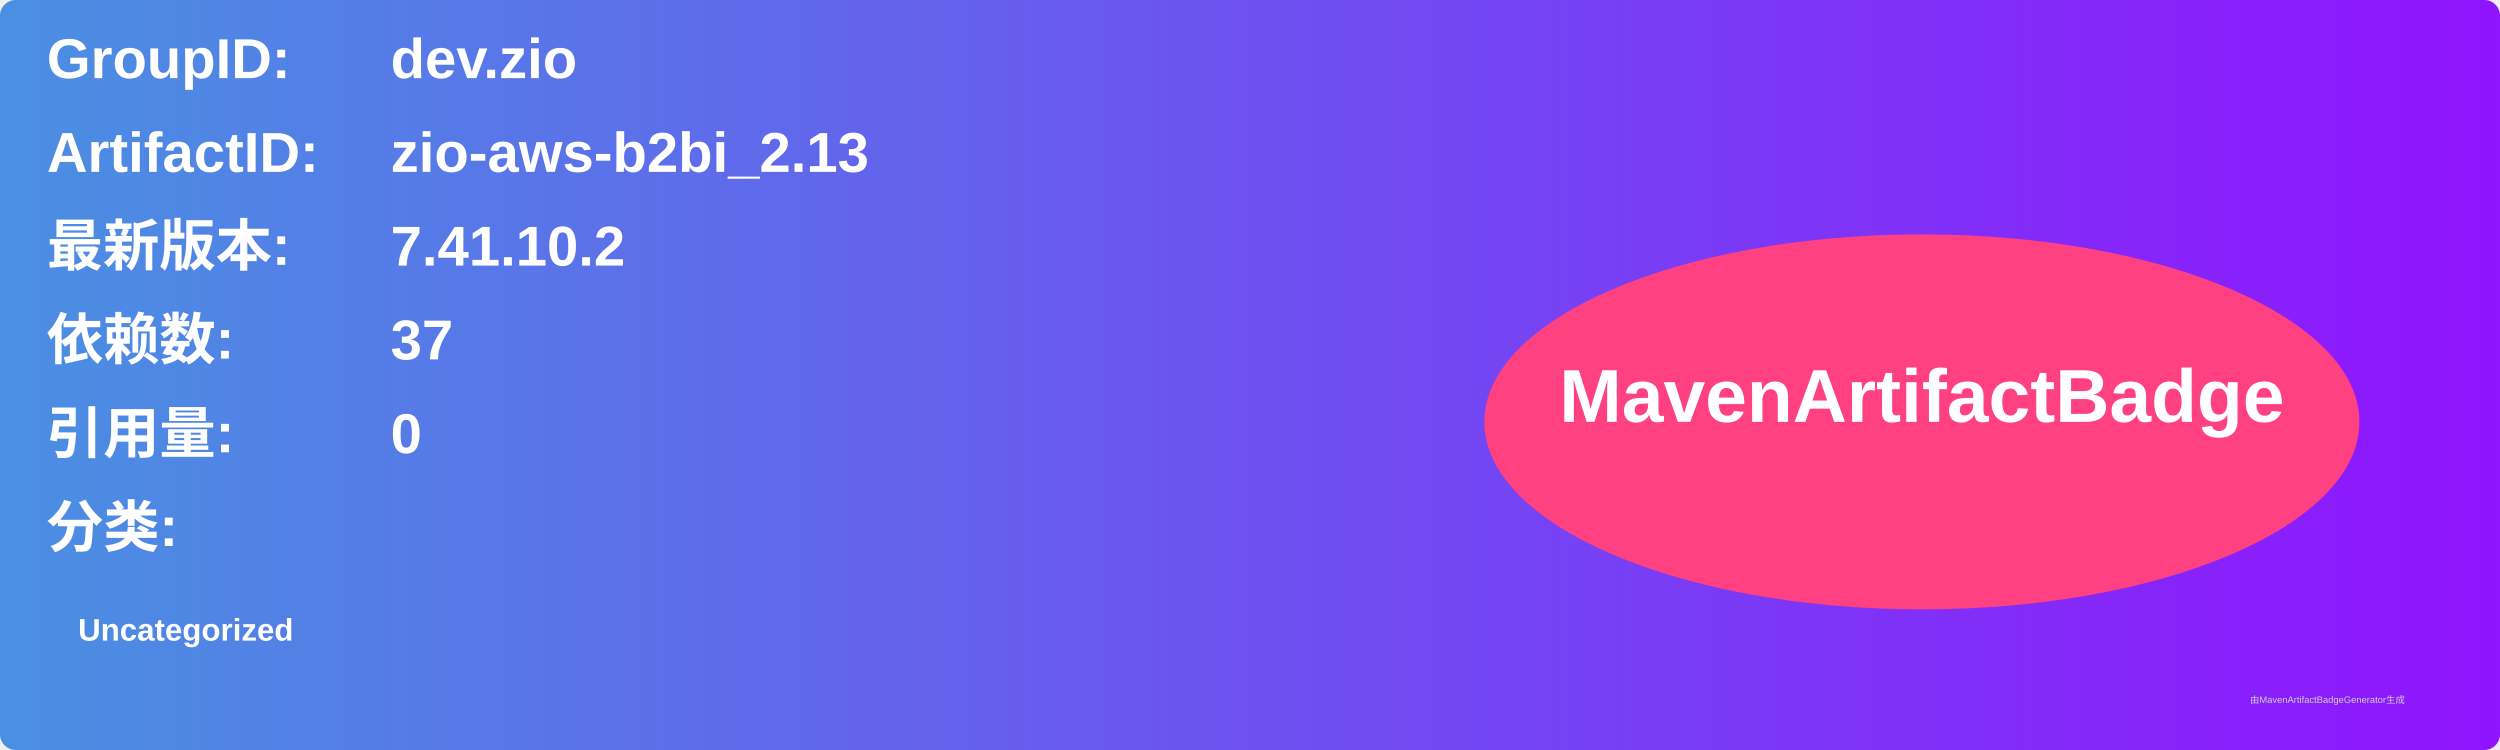
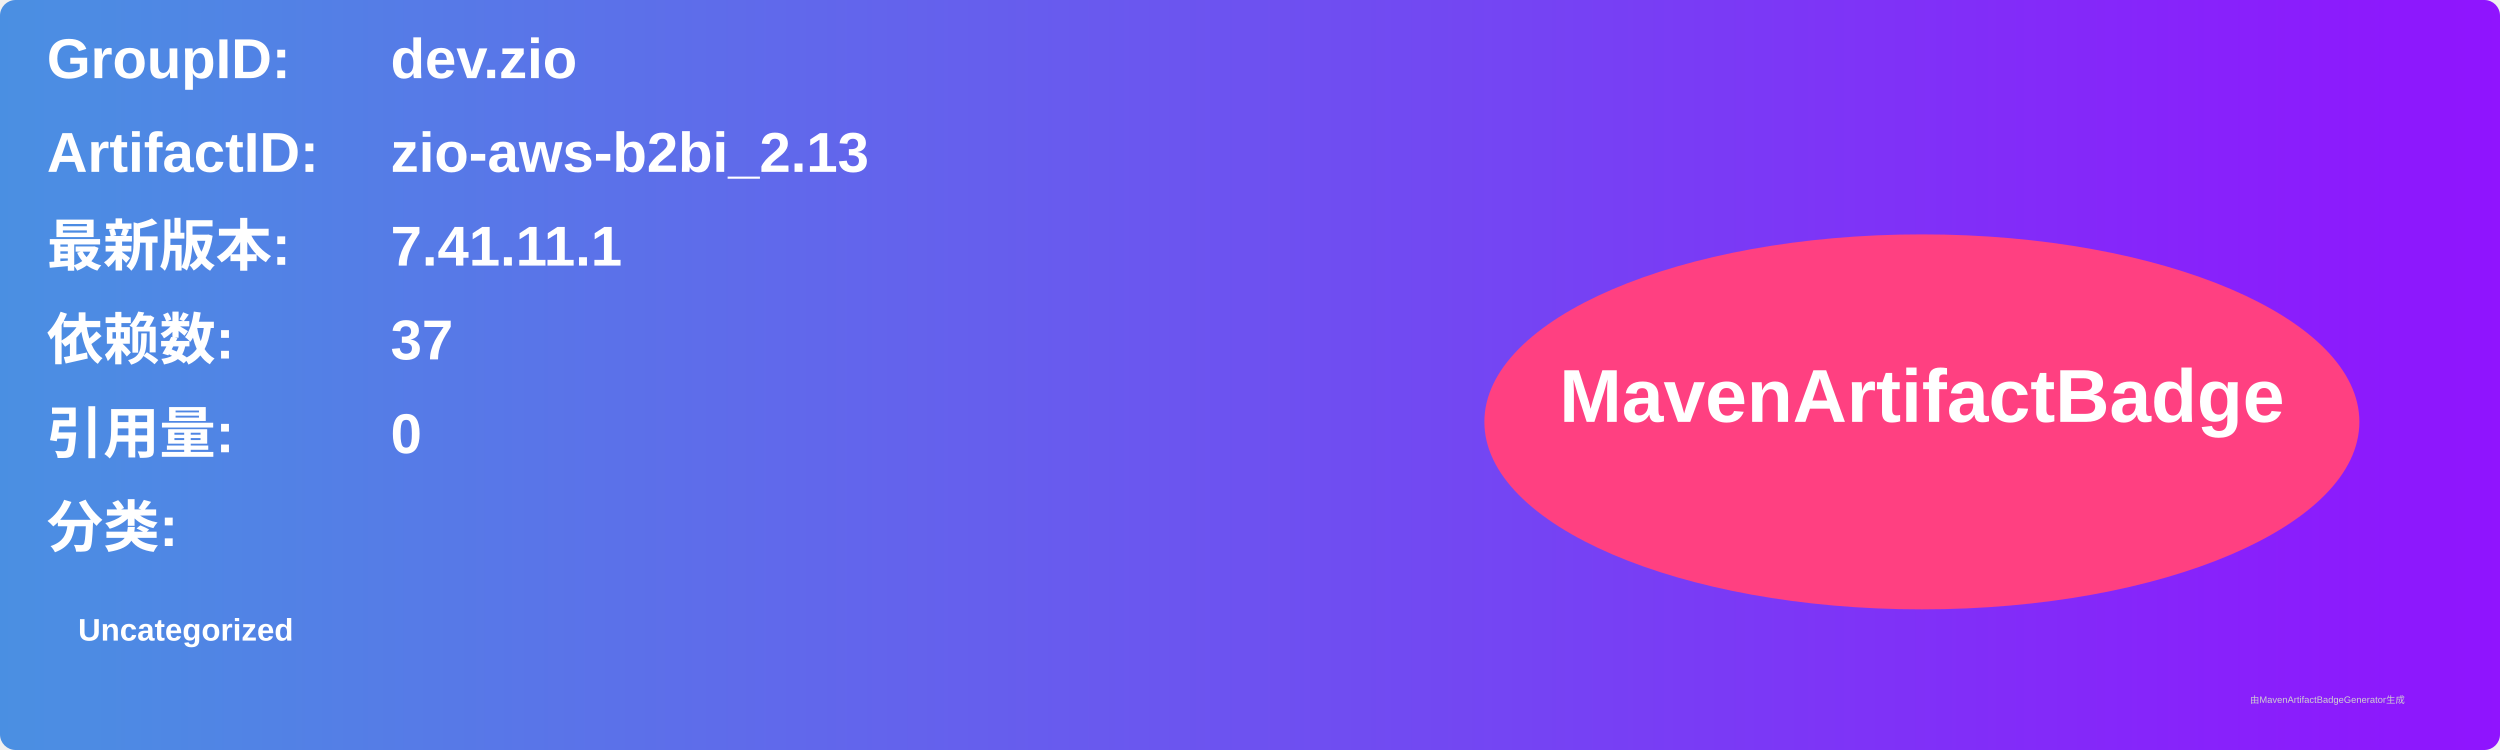
<svg xmlns="http://www.w3.org/2000/svg" width="800" height="240" viewBox="0 0 800 240">
  <linearGradient id="grad" x1="0%" y1="0%" x2="100%" y2="0%">
    <stop offset="0%" stop-color="#4a90e2" />
    <stop offset="100%" stop-color="#9013fe" />
  </linearGradient>
  <rect width="100%" height="100%" rx="5" ry="5" fill="url(#grad)" />
  <g transform="translate(15, 15)">
    <text x="0" y="10" font-family="Arial" font-size="18" fill="white" font-weight="bold" width="260">GroupID:</text>
    <text x="110" y="10" font-family="Arial" font-size="18" fill="white" font-weight="bold" width="460">dev.zio</text>
    <text x="0" y="40" font-family="Arial" font-size="18" fill="white" font-weight="bold" width="260">ArtifactID:</text>
    <text x="110" y="40" font-family="Arial" font-size="18" fill="white" font-weight="bold" width="460">zio-aws-b2bi_2.13</text>
    <text x="0" y="70" font-family="Arial" font-size="18" fill="white" font-weight="bold">最新版本:</text>
    <text x="110" y="70" font-family="Arial" font-size="18" fill="white" font-weight="bold">
-       <tspan font-weight="bold">7.41.10.2</tspan>
+       <tspan font-weight="bold">7.41.11.1</tspan>
    </text>
    <text x="0" y="100" font-family="Arial" font-size="18" fill="white" font-weight="bold">依赖数: </text>
    <text x="110" y="100" font-family="Arial" font-size="18" fill="white">
      <tspan font-weight="bold">37</tspan>
    </text>
    <text x="0" y="130" font-family="Arial" font-size="18" fill="white" font-weight="bold">引用量: </text>
    <text x="110" y="130" font-family="Arial" font-size="18" fill="white">
      <tspan font-weight="bold">0</tspan>
    </text>
    <text x="0" y="160" font-family="Arial" font-size="18" fill="white" font-weight="bold">分类:</text>
    <text x="10" y="190" font-family="Arial" font-size="10" fill="white">
      <tspan font-weight="bold">Uncategorized</tspan>
    </text>
    <ellipse cx="600" cy="120" rx="140" ry="60" fill="#ff4081" />
    <text x="600" y="120" text-anchor="middle" font-family="Arial" font-size="24" fill="white" font-weight="bold">MavenArtifactBadge</text>
  </g>
  <text x="720" y="225" font-family="Arial" font-size="3" fill="#d0d0d0">由MavenArtifactBadgeGenerator生成</text>
</svg>
